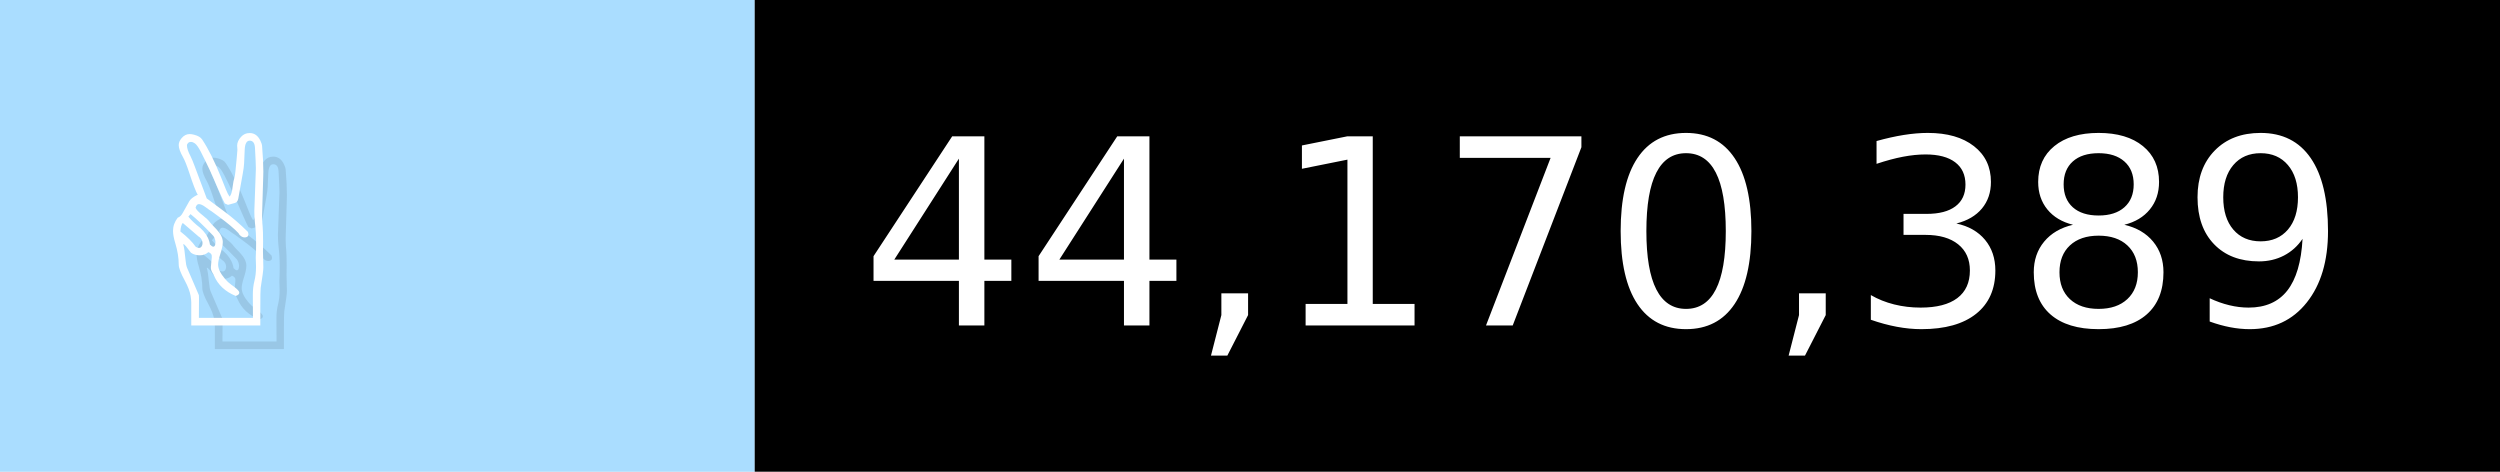
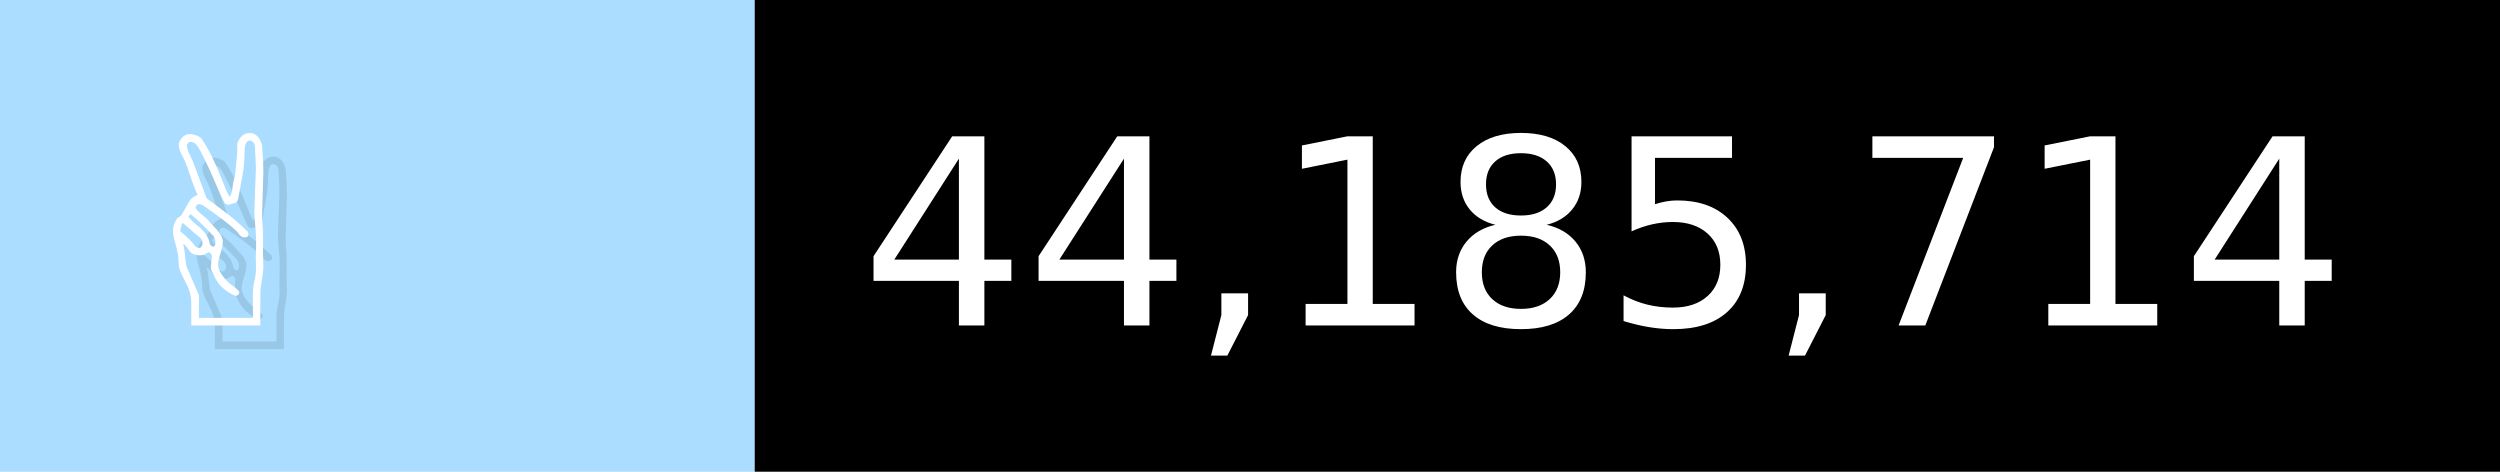
- <svg xmlns="http://www.w3.org/2000/svg" width="106" height="20" viewBox="0 0 1060 200" role="img" aria-label="✌️: 44,170,389">
+ <svg xmlns="http://www.w3.org/2000/svg" width="106" height="20" viewBox="0 0 1060 200" role="img" aria-label="✌️: 44,185,714">
  <g>
    <rect fill="#ADF" width="320" height="200" />
    <rect fill="##f9a" x="320" width="740" height="200" />
  </g>
  <g aria-hidden="true" fill="#fff" text-anchor="start" font-family="Verdana,DejaVu Sans,sans-serif" font-size="110">
    <text x="60" y="148" textLength="220" fill="#000" opacity="0.1">✌️</text>
    <text x="50" y="138" textLength="220">✌️</text>
-     <text x="375" y="148" textLength="640" fill="#000" opacity="0.1">44,170,389</text>
-     <text x="365" y="138" textLength="640">44,170,389</text>
+     <text x="375" y="148" textLength="640" fill="#000" opacity="0.1">44,185,714</text>
+     <text x="365" y="138" textLength="640">44,185,714</text>
  </g>
</svg>
